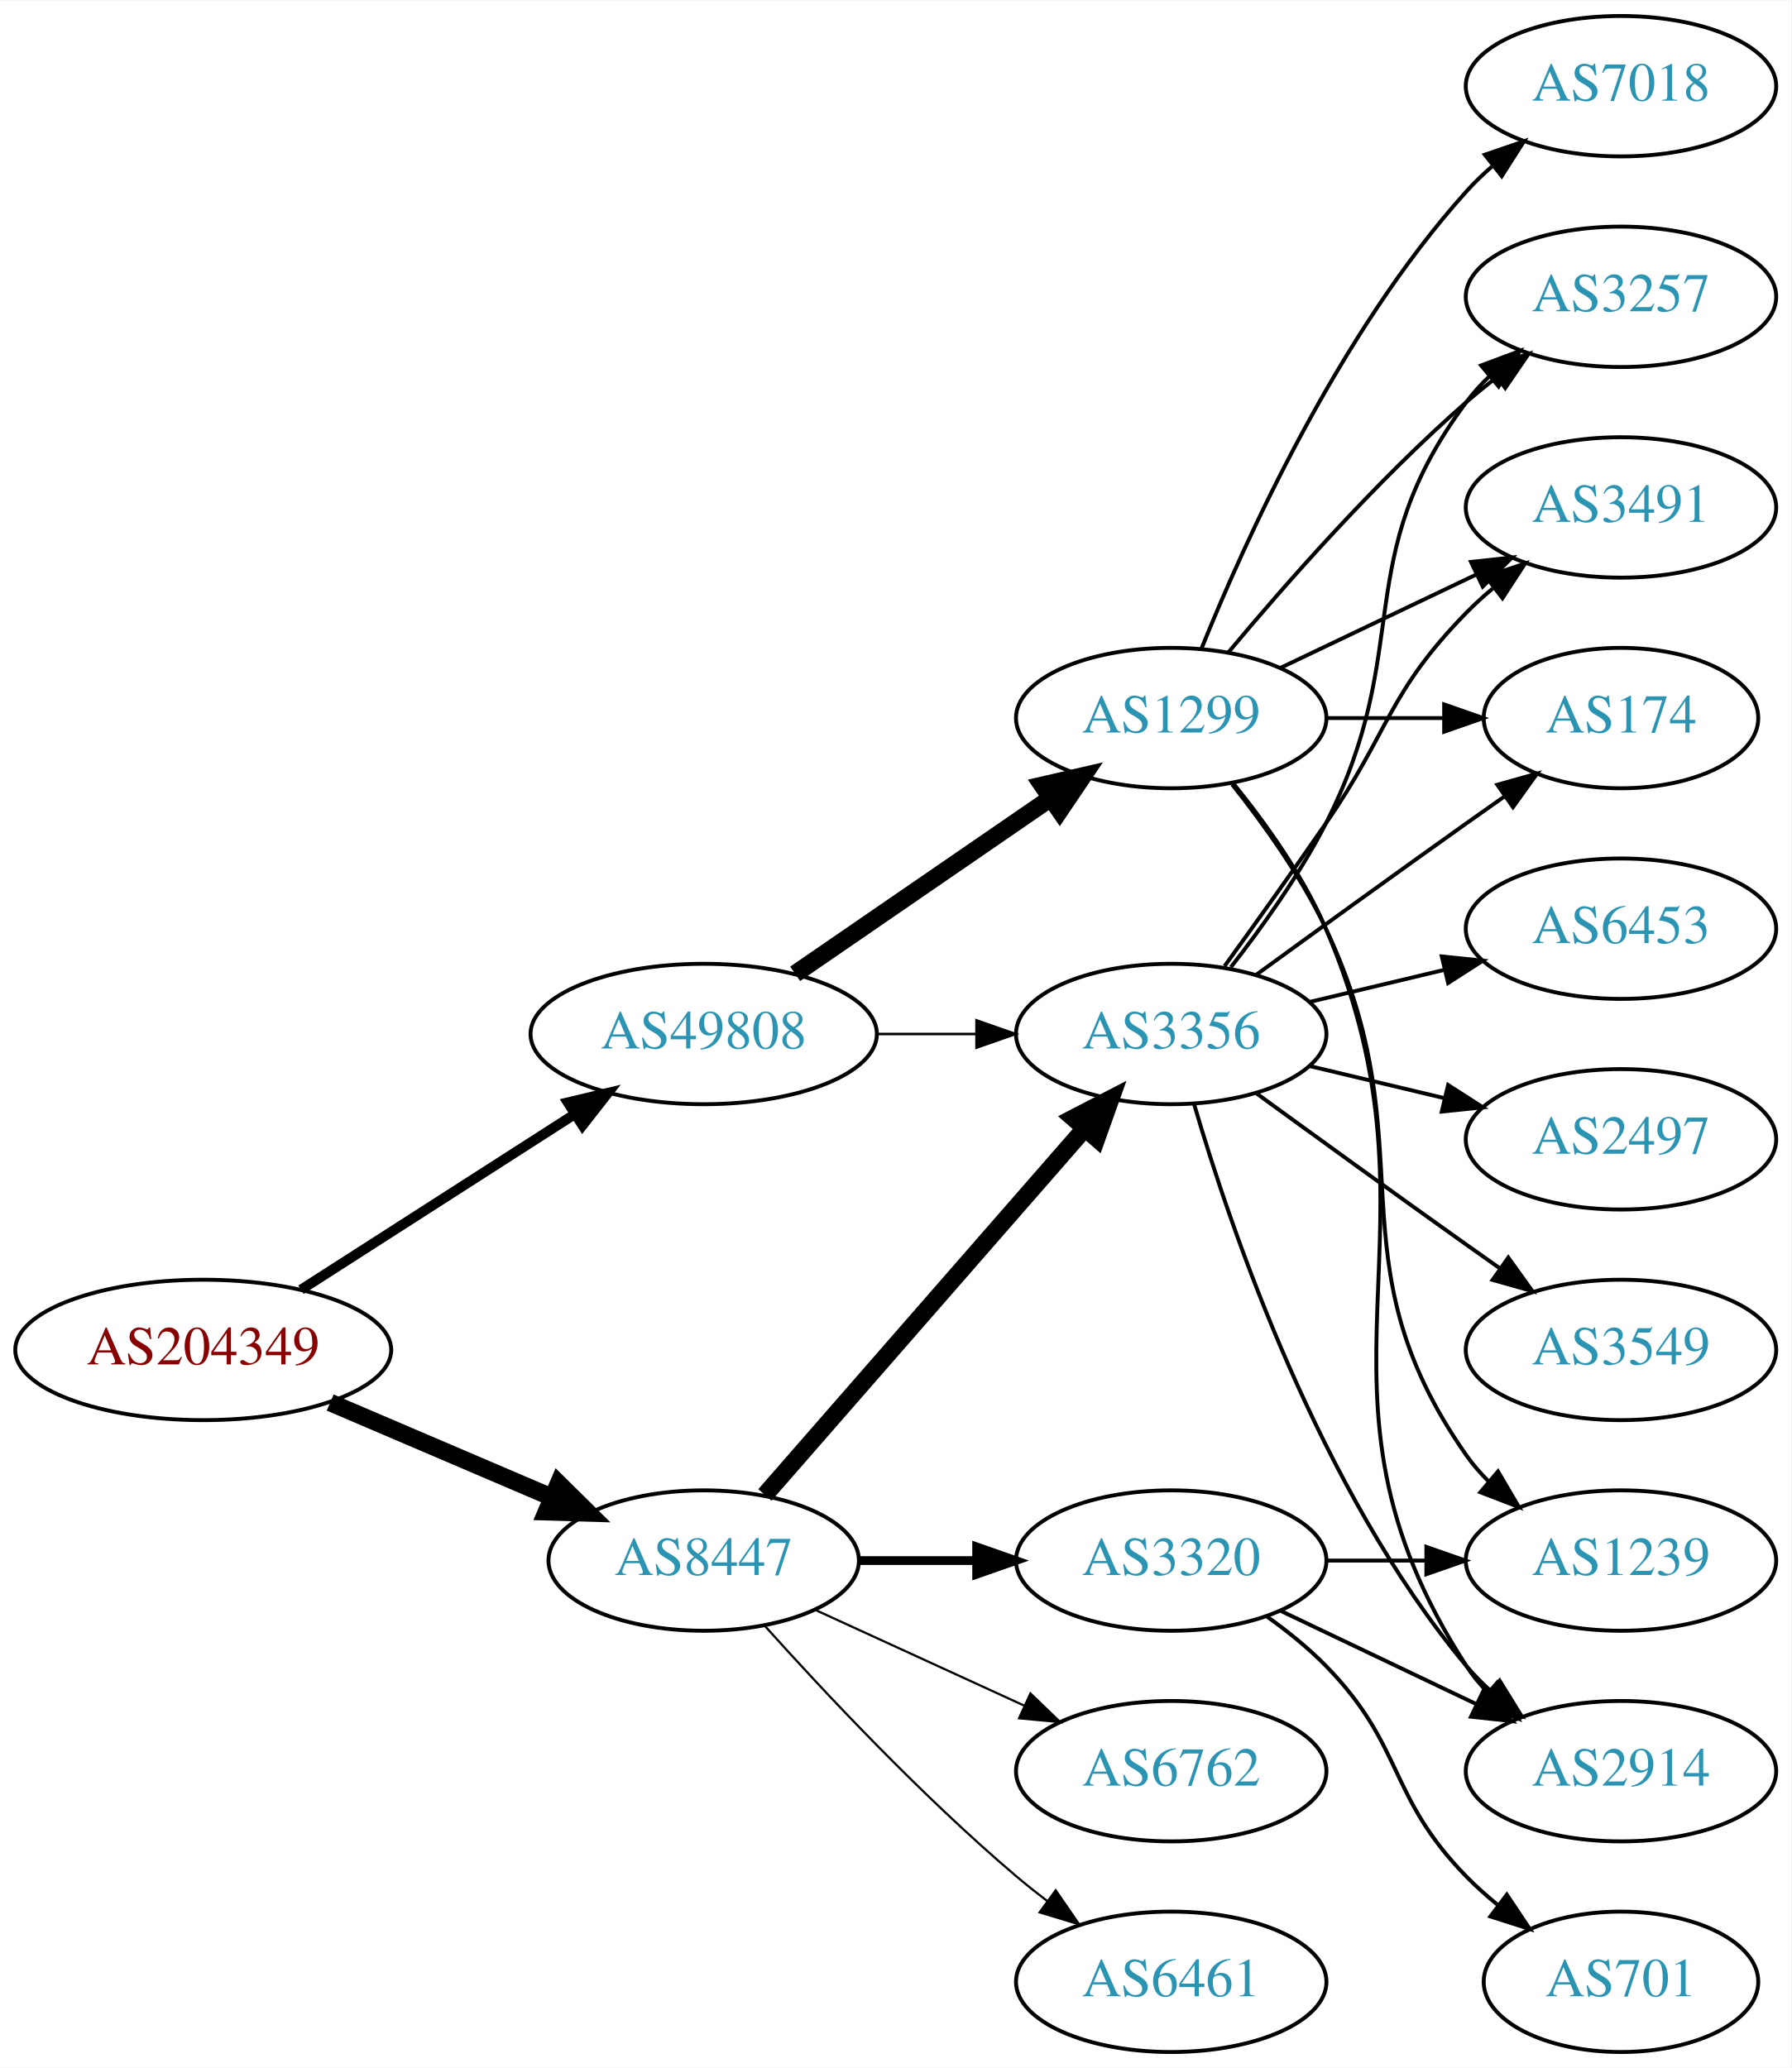
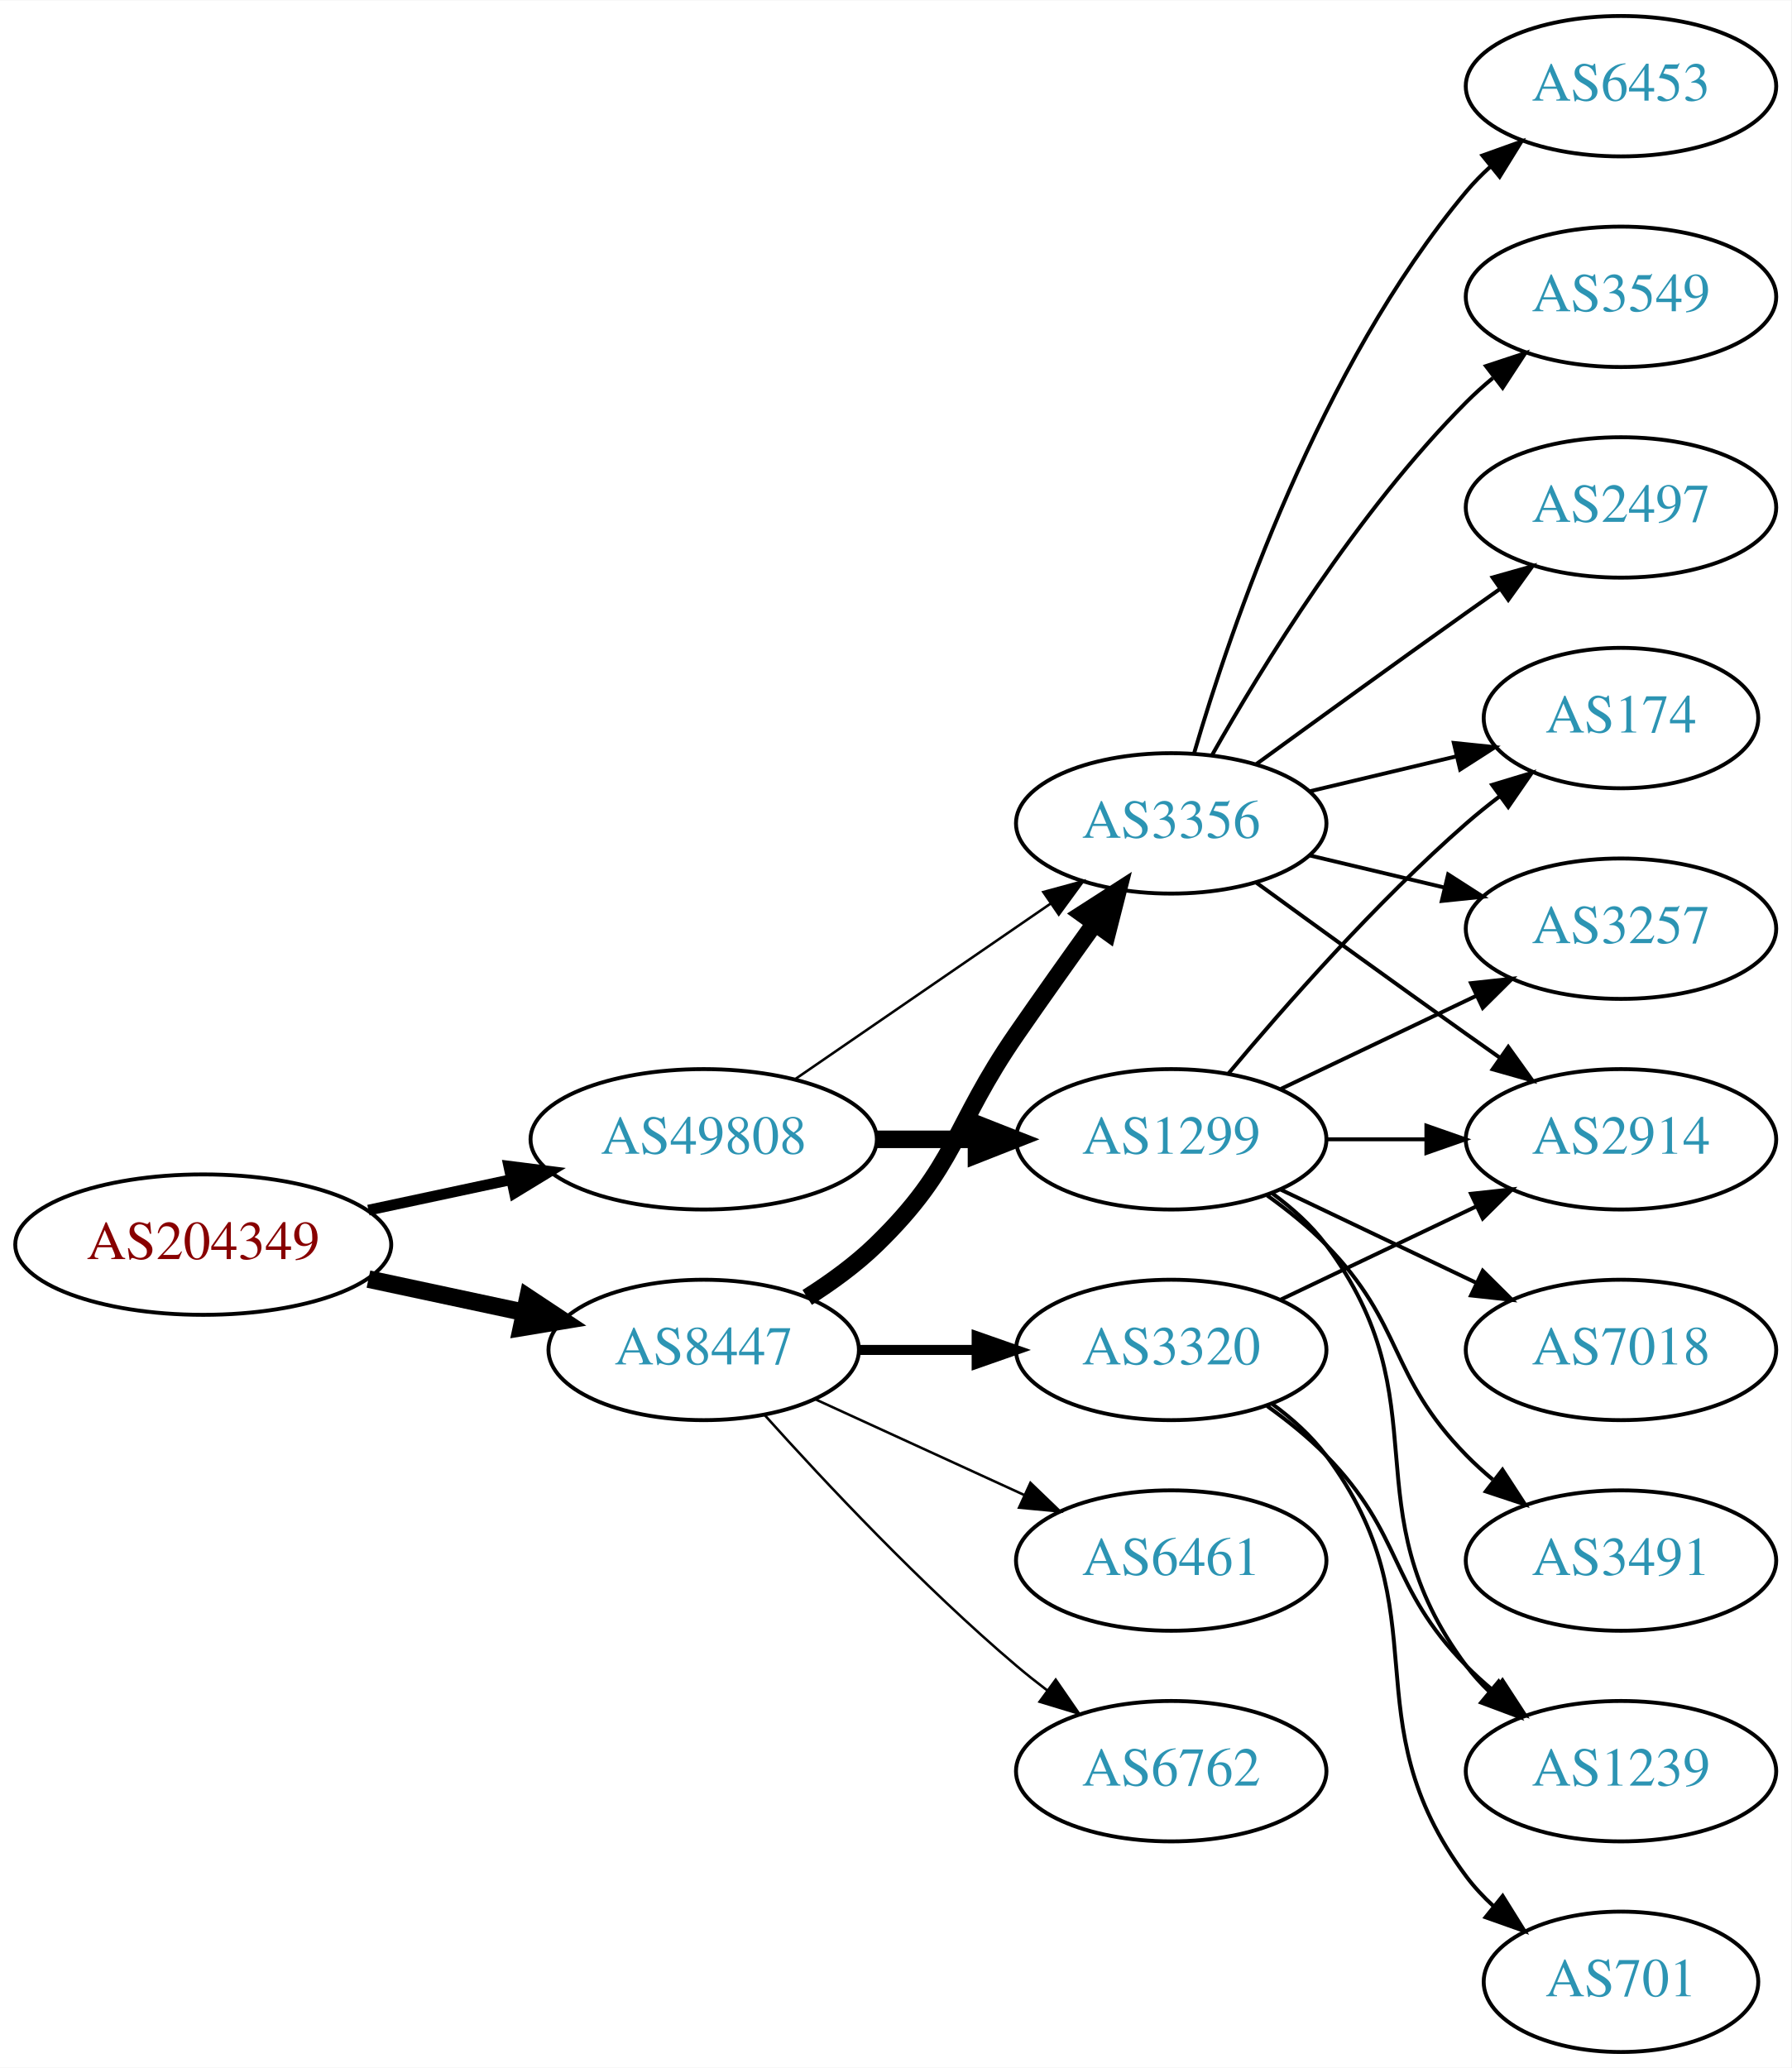
<svg xmlns="http://www.w3.org/2000/svg" xmlns:xlink="http://www.w3.org/1999/xlink" width="459pt" height="530pt" viewBox="0.00 0.00 459.17 530.00">
  <g id="graph0" class="graph" transform="scale(1 1) rotate(0) translate(4 526)">
    <polygon fill="white" stroke="none" points="-4,4 -4,-526 455.17,-526 455.17,4 -4,4" />
    <g id="node1" class="node">
      <g id="a_node1">
        <a xlink:href="/asn/204349" xlink:title="AS204349 ~ ALDI_SE [AT]">
-           <ellipse fill="#ffffff" stroke="black" cx="48.096" cy="-180" rx="48.192" ry="18" />
-           <text text-anchor="middle" x="48.096" y="-176.3" font-family="Times,serif" font-size="14.00" fill="#880000">AS204349</text>
+           <ellipse fill="#ffffff" stroke="black" cx="48.096" cy="-207" rx="48.192" ry="18" />
+           <text text-anchor="middle" x="48.096" y="-203.3" font-family="Times,serif" font-size="14.00" fill="#880000">AS204349</text>
        </a>
      </g>
    </g>
    <g id="node2" class="node">
      <g id="a_node2">
        <a xlink:href="/asn/8447" xlink:title="AS8447 ~ A1 Telekom Austria AG [AT]">
-           <ellipse fill="#ffffff" stroke="black" cx="176.388" cy="-126" rx="39.794" ry="18" />
-           <text text-anchor="middle" x="176.388" y="-122.3" font-family="Times,serif" font-size="14.00" fill="#2c94b3">AS8447</text>
+           <ellipse fill="#ffffff" stroke="black" cx="176.388" cy="-180" rx="39.794" ry="18" />
+           <text text-anchor="middle" x="176.388" y="-176.3" font-family="Times,serif" font-size="14.00" fill="#2c94b3">AS8447</text>
        </a>
      </g>
    </g>
    <g id="edge1" class="edge">
-       <path fill="none" stroke="black" stroke-width="4.5" d="M80.639,-166.513C97.776,-159.185 119.097,-150.069 137.172,-142.34" />
-       <polygon fill="black" stroke="black" stroke-width="4.5" points="139.186,-145.762 146.832,-138.21 136.089,-138.521 139.186,-145.762" />
+       <path fill="none" stroke="black" stroke-width="4.5" d="M90.448,-198.159C103.163,-195.441 117.222,-192.435 130.181,-189.665" />
+       <polygon fill="black" stroke="black" stroke-width="4.5" points="131.336,-193.444 140.292,-187.503 129.69,-185.743 131.336,-193.444" />
    </g>
    <g id="node3" class="node">
      <g id="a_node3">
        <a xlink:href="/asn/49808" xlink:title="AS49808 ~ POWERSPEED-AS [AT]">
-           <ellipse fill="#ffffff" stroke="black" cx="176.388" cy="-261" rx="44.393" ry="18" />
-           <text text-anchor="middle" x="176.388" y="-257.3" font-family="Times,serif" font-size="14.00" fill="#2c94b3">AS49808</text>
+           <ellipse fill="#ffffff" stroke="black" cx="176.388" cy="-234" rx="44.393" ry="18" />
+           <text text-anchor="middle" x="176.388" y="-230.3" font-family="Times,serif" font-size="14.00" fill="#2c94b3">AS49808</text>
        </a>
      </g>
    </g>
    <g id="edge2" class="edge">
-       <path fill="none" stroke="black" stroke-width="2.571" d="M73.147,-195.426C93.024,-208.174 121.421,-226.387 143.246,-240.385" />
-       <polygon fill="black" stroke="black" stroke-width="2.571" points="141.546,-243.453 151.853,-245.905 145.325,-237.561 141.546,-243.453" />
+       <path fill="none" stroke="black" stroke-width="2.769" d="M90.448,-215.841C102.138,-218.34 114.964,-221.082 127.027,-223.661" />
+       <polygon fill="black" stroke="black" stroke-width="2.769" points="126.428,-227.112 136.939,-225.78 127.891,-220.267 126.428,-227.112" />
    </g>
    <g id="node4" class="node">
      <g id="a_node4">
-         <a xlink:href="/asn/6461" xlink:title="AS6461 ~ Zayo Bandwidth [US]">
-           <ellipse fill="#ffffff" stroke="black" cx="296.23" cy="-18" rx="39.794" ry="18" />
-           <text text-anchor="middle" x="296.23" y="-14.3" font-family="Times,serif" font-size="14.00" fill="#2c94b3">AS6461</text>
+         <a xlink:href="/asn/3320" xlink:title="AS3320 ~ DTAG [DE]">
+           <ellipse fill="#ffffff" stroke="black" cx="296.23" cy="-180" rx="39.794" ry="18" />
+           <text text-anchor="middle" x="296.23" y="-176.3" font-family="Times,serif" font-size="14.00" fill="#2c94b3">AS3320</text>
        </a>
      </g>
    </g>
    <g id="edge3" class="edge">
-       <path fill="none" stroke="black" stroke-width="0.562" d="M192.034,-109.275C207.334,-92.235 232.432,-65.477 256.584,-45 259.081,-42.883 261.741,-40.768 264.453,-38.707" />
-       <polygon fill="black" stroke="black" stroke-width="0.562" points="266.619,-41.459 272.629,-32.734 262.489,-35.806 266.619,-41.459" />
+       <path fill="none" stroke="black" stroke-width="2.571" d="M216.3,-180C225.854,-180 236.203,-180 246.166,-180" />
+       <polygon fill="black" stroke="black" stroke-width="2.571" points="246.358,-183.5 256.358,-180 246.358,-176.5 246.358,-183.5" />
    </g>
    <g id="node5" class="node">
      <g id="a_node5">
        <a xlink:href="/asn/3356" xlink:title="AS3356 ~ Level 3 Parent, LLC [US]">
-           <ellipse fill="#ffffff" stroke="black" cx="296.23" cy="-261" rx="39.794" ry="18" />
-           <text text-anchor="middle" x="296.23" y="-257.3" font-family="Times,serif" font-size="14.00" fill="#2c94b3">AS3356</text>
+           <ellipse fill="#ffffff" stroke="black" cx="296.23" cy="-315" rx="39.794" ry="18" />
+           <text text-anchor="middle" x="296.23" y="-311.3" font-family="Times,serif" font-size="14.00" fill="#2c94b3">AS3356</text>
        </a>
      </g>
    </g>
    <g id="edge4" class="edge">
-       <path fill="none" stroke="black" stroke-width="4.5" d="M192.074,-142.825C212.651,-166.397 250.188,-209.4 273.861,-236.52" />
-       <polygon fill="black" stroke="black" stroke-width="4.5" points="271.186,-239.443 280.729,-244.387 277.119,-234.264 271.186,-239.443" />
+       <path fill="none" stroke="black" stroke-width="4.5" d="M202.917,-193.462C209.079,-197.362 215.381,-201.948 220.584,-207 241.277,-227.094 240.188,-237.269 256.584,-261 263.039,-270.344 270.25,-280.494 276.678,-289.445" />
+       <polygon fill="black" stroke="black" stroke-width="4.5" points="273.51,-291.783 282.551,-297.594 279.898,-287.179 273.51,-291.783" />
    </g>
    <g id="node6" class="node">
      <g id="a_node6">
-         <a xlink:href="/asn/3320" xlink:title="AS3320 ~ DTAG [DE]">
+         <a xlink:href="/asn/6461" xlink:title="AS6461 ~ Zayo Bandwidth [US]">
          <ellipse fill="#ffffff" stroke="black" cx="296.23" cy="-126" rx="39.794" ry="18" />
-           <text text-anchor="middle" x="296.23" y="-122.3" font-family="Times,serif" font-size="14.00" fill="#2c94b3">AS3320</text>
+           <text text-anchor="middle" x="296.23" y="-122.3" font-family="Times,serif" font-size="14.00" fill="#2c94b3">AS6461</text>
        </a>
      </g>
    </g>
    <g id="edge5" class="edge">
-       <path fill="none" stroke="black" stroke-width="2.25" d="M216.3,-126C225.854,-126 236.203,-126 246.166,-126" />
-       <polygon fill="black" stroke="black" stroke-width="2.25" points="246.358,-129.5 256.358,-126 246.358,-122.5 246.358,-129.5" />
+       <path fill="none" stroke="black" stroke-width="0.643" d="M205.016,-167.339C220.973,-160.027 241.244,-150.739 258.527,-142.819" />
+       <polygon fill="black" stroke="black" stroke-width="0.643" points="260.141,-145.929 267.774,-138.581 257.225,-139.565 260.141,-145.929" />
    </g>
    <g id="node7" class="node">
      <g id="a_node7">
        <a xlink:href="/asn/6762" xlink:title="AS6762 ~ TELECOM ITALIA SPARKLE S.p.A. [IT]">
          <ellipse fill="#ffffff" stroke="black" cx="296.23" cy="-72" rx="39.794" ry="18" />
          <text text-anchor="middle" x="296.23" y="-68.3" font-family="Times,serif" font-size="14.00" fill="#2c94b3">AS6762</text>
        </a>
      </g>
    </g>
    <g id="edge6" class="edge">
-       <path fill="none" stroke="black" stroke-width="0.562" d="M205.016,-113.339C220.973,-106.027 241.244,-96.739 258.527,-88.819" />
-       <polygon fill="black" stroke="black" stroke-width="0.562" points="260.141,-91.929 267.774,-84.581 257.225,-85.565 260.141,-91.929" />
-     </g>
-     <g id="edge18" class="edge">
-       <path fill="none" stroke="black" stroke-width="0.643" d="M220.599,-261C228.911,-261 237.674,-261 246.156,-261" />
-       <polygon fill="black" stroke="black" stroke-width="0.643" points="246.315,-264.5 256.315,-261 246.315,-257.5 246.315,-264.5" />
-     </g>
-     <g id="node17" class="node">
-       <g id="a_node17">
+       <path fill="none" stroke="black" stroke-width="0.643" d="M192.034,-163.275C207.334,-146.235 232.432,-119.477 256.584,-99 259.081,-96.883 261.741,-94.768 264.453,-92.707" />
+       <polygon fill="black" stroke="black" stroke-width="0.643" points="266.619,-95.459 272.629,-86.734 262.489,-89.806 266.619,-95.459" />
+     </g>
+     <g id="edge17" class="edge">
+       <path fill="none" stroke="black" stroke-width="0.643" d="M199.83,-249.426C218.412,-262.198 244.972,-280.455 265.352,-294.463" />
+       <polygon fill="black" stroke="black" stroke-width="0.643" points="263.443,-297.398 273.666,-300.178 267.408,-291.629 263.443,-297.398" />
+     </g>
+     <g id="node16" class="node">
+       <g id="a_node16">
        <a xlink:href="/asn/1299" xlink:title="AS1299 ~ Telia Carrier [EU]">
-           <ellipse fill="#ffffff" stroke="black" cx="296.23" cy="-342" rx="39.794" ry="18" />
-           <text text-anchor="middle" x="296.23" y="-338.3" font-family="Times,serif" font-size="14.00" fill="#2c94b3">AS1299</text>
-         </a>
-       </g>
-     </g>
-     <g id="edge17" class="edge">
-       <path fill="none" stroke="black" stroke-width="4.5" d="M199.83,-276.426C218.412,-289.198 244.972,-307.455 265.352,-321.463" />
-       <polygon fill="black" stroke="black" stroke-width="4.5" points="263.195,-324.758 273.666,-327.178 267.656,-318.269 263.195,-324.758" />
+           <ellipse fill="#ffffff" stroke="black" cx="296.23" cy="-234" rx="39.794" ry="18" />
+           <text text-anchor="middle" x="296.23" y="-230.3" font-family="Times,serif" font-size="14.00" fill="#2c94b3">AS1299</text>
+         </a>
+       </g>
+     </g>
+     <g id="edge16" class="edge">
+       <path fill="none" stroke="black" stroke-width="4.5" d="M220.599,-234C228.911,-234 237.674,-234 246.156,-234" />
+       <polygon fill="black" stroke="black" stroke-width="4.5" points="246.315,-237.938 256.315,-234 246.315,-230.063 246.315,-237.938" />
+     </g>
+     <g id="node13" class="node">
+       <g id="a_node13">
+         <a xlink:href="/asn/2914" xlink:title="AS2914 ~ NTT America, Inc. [US]">
+           <ellipse fill="#ffffff" stroke="black" cx="411.523" cy="-234" rx="39.794" ry="18" />
+           <text text-anchor="middle" x="411.523" y="-230.3" font-family="Times,serif" font-size="14.00" fill="#2c94b3">AS2914</text>
+         </a>
+       </g>
+     </g>
+     <g id="edge13" class="edge">
+       <path fill="none" stroke="black" d="M324.367,-192.934C339.361,-200.081 358.182,-209.052 374.405,-216.785" />
+       <polygon fill="black" stroke="black" points="373.075,-220.028 383.608,-221.171 376.087,-213.709 373.075,-220.028" />
+     </g>
+     <g id="node14" class="node">
+       <g id="a_node14">
+         <a xlink:href="/asn/701" xlink:title="AS701 ~ UUNET [US]">
+           <ellipse fill="#ffffff" stroke="black" cx="411.523" cy="-18" rx="35.194" ry="18" />
+           <text text-anchor="middle" x="411.523" y="-14.3" font-family="Times,serif" font-size="14.00" fill="#2c94b3">AS701</text>
+         </a>
+       </g>
+     </g>
+     <g id="edge14" class="edge">
+       <path fill="none" stroke="black" d="M322.161,-166.118C327.237,-162.389 332.155,-157.984 335.877,-153 366.148,-112.458 341.605,-85.542 371.877,-45 373.884,-42.311 376.24,-39.791 378.781,-37.455" />
+       <polygon fill="black" stroke="black" points="381.196,-40.004 386.797,-31.011 376.81,-34.548 381.196,-40.004" />
+     </g>
+     <g id="node15" class="node">
+       <g id="a_node15">
+         <a xlink:href="/asn/1239" xlink:title="AS1239 ~ Sprint [US]">
+           <ellipse fill="#ffffff" stroke="black" cx="411.523" cy="-72" rx="39.794" ry="18" />
+           <text text-anchor="middle" x="411.523" y="-68.3" font-family="Times,serif" font-size="14.00" fill="#2c94b3">AS1239</text>
+         </a>
+       </g>
+     </g>
+     <g id="edge15" class="edge">
+       <path fill="none" stroke="black" d="M320.824,-165.611C326.08,-161.852 331.412,-157.563 335.877,-153 356.049,-132.383 351.704,-119.617 371.877,-99 373.969,-96.861 376.253,-94.782 378.63,-92.79" />
+       <polygon fill="black" stroke="black" points="381.148,-95.268 386.929,-86.389 376.873,-89.725 381.148,-95.268" />
    </g>
    <g id="node8" class="node">
      <g id="a_node8">
-         <a xlink:href="/asn/3257" xlink:title="AS3257 ~ GTT [DE]">
-           <ellipse fill="#ffffff" stroke="black" cx="411.523" cy="-450" rx="39.794" ry="18" />
-           <text text-anchor="middle" x="411.523" y="-446.3" font-family="Times,serif" font-size="14.00" fill="#2c94b3">AS3257</text>
+         <a xlink:href="/asn/6453" xlink:title="AS6453 ~ TATA COMMUNICATIONS (AMERICA) INC [US]">
+           <ellipse fill="#ffffff" stroke="black" cx="411.523" cy="-504" rx="39.794" ry="18" />
+           <text text-anchor="middle" x="411.523" y="-500.3" font-family="Times,serif" font-size="14.00" fill="#2c94b3">AS6453</text>
        </a>
      </g>
    </g>
    <g id="edge7" class="edge">
-       <path fill="none" stroke="black" d="M311.527,-278.14C319.513,-288.353 329.174,-301.853 335.877,-315 358.857,-360.077 341.605,-382.458 371.877,-423 373.621,-425.336 375.628,-427.545 377.792,-429.617" />
-       <polygon fill="black" stroke="black" points="375.67,-432.405 385.592,-436.118 380.151,-427.027 375.67,-432.405" />
+       <path fill="none" stroke="black" d="M302.104,-333.002C311.418,-364.844 334.235,-431.981 371.877,-477 373.747,-479.237 375.845,-481.374 378.072,-483.396" />
+       <polygon fill="black" stroke="black" points="376.015,-486.234 385.99,-489.804 380.418,-480.793 376.015,-486.234" />
    </g>
    <g id="node9" class="node">
      <g id="a_node9">
-         <a xlink:href="/asn/6453" xlink:title="AS6453 ~ TATA COMMUNICATIONS (AMERICA) INC [US]">
-           <ellipse fill="#ffffff" stroke="black" cx="411.523" cy="-288" rx="39.794" ry="18" />
-           <text text-anchor="middle" x="411.523" y="-284.3" font-family="Times,serif" font-size="14.00" fill="#2c94b3">AS6453</text>
-         </a>
-       </g>
-     </g>
-     <g id="edge8" class="edge">
-       <path fill="none" stroke="black" d="M331.837,-269.248C342.709,-271.838 354.863,-274.735 366.305,-277.462" />
-       <polygon fill="black" stroke="black" points="365.589,-280.889 376.128,-279.803 367.212,-274.08 365.589,-280.889" />
-     </g>
-     <g id="node10" class="node">
-       <g id="a_node10">
-         <a xlink:href="/asn/2497" xlink:title="AS2497 ~ Internet Initiative Japan Inc. [JP]">
-           <ellipse fill="#ffffff" stroke="black" cx="411.523" cy="-234" rx="39.794" ry="18" />
-           <text text-anchor="middle" x="411.523" y="-230.3" font-family="Times,serif" font-size="14.00" fill="#2c94b3">AS2497</text>
-         </a>
-       </g>
-     </g>
-     <g id="edge9" class="edge">
-       <path fill="none" stroke="black" d="M331.837,-252.752C342.709,-250.162 354.863,-247.265 366.305,-244.538" />
-       <polygon fill="black" stroke="black" points="367.212,-247.92 376.128,-242.197 365.589,-241.111 367.212,-247.92" />
-     </g>
-     <g id="node11" class="node">
-       <g id="a_node11">
-         <a xlink:href="/asn/3491" xlink:title="AS3491 ~ PCCW Global, Inc. [US]">
-           <ellipse fill="#ffffff" stroke="black" cx="411.523" cy="-396" rx="39.794" ry="18" />
-           <text text-anchor="middle" x="411.523" y="-392.3" font-family="Times,serif" font-size="14.00" fill="#2c94b3">AS3491</text>
-         </a>
-       </g>
-     </g>
-     <g id="edge10" class="edge">
-       <path fill="none" stroke="black" d="M309.909,-278.406C317.525,-288.937 327.358,-302.67 335.877,-315 352.272,-338.731 351.704,-348.383 371.877,-369 373.969,-371.139 376.253,-373.218 378.63,-375.21" />
-       <polygon fill="black" stroke="black" points="376.873,-378.275 386.929,-381.611 381.148,-372.732 376.873,-378.275" />
-     </g>
-     <g id="node12" class="node">
-       <g id="a_node12">
-         <a xlink:href="/asn/2914" xlink:title="AS2914 ~ NTT America, Inc. [US]">
-           <ellipse fill="#ffffff" stroke="black" cx="411.523" cy="-72" rx="39.794" ry="18" />
-           <text text-anchor="middle" x="411.523" y="-68.3" font-family="Times,serif" font-size="14.00" fill="#2c94b3">AS2914</text>
-         </a>
-       </g>
-     </g>
-     <g id="edge11" class="edge">
-       <path fill="none" stroke="black" d="M302.104,-242.998C311.418,-211.156 334.235,-144.019 371.877,-99 373.747,-96.763 375.845,-94.626 378.072,-92.604" />
-       <polygon fill="black" stroke="black" points="380.418,-95.207 385.99,-86.196 376.015,-89.766 380.418,-95.207" />
-     </g>
-     <g id="node13" class="node">
-       <g id="a_node13">
-         <a xlink:href="/asn/3549" xlink:title="AS3549 ~ Level 3 Parent, LLC [US]">
-           <ellipse fill="#ffffff" stroke="black" cx="411.523" cy="-180" rx="39.794" ry="18" />
-           <text text-anchor="middle" x="411.523" y="-176.3" font-family="Times,serif" font-size="14.00" fill="#2c94b3">AS3549</text>
-         </a>
-       </g>
-     </g>
-     <g id="edge12" class="edge">
-       <path fill="none" stroke="black" d="M318.078,-245.778C333.012,-234.909 353.626,-219.975 371.877,-207 374.697,-204.995 377.64,-202.915 380.588,-200.841" />
-       <polygon fill="black" stroke="black" points="382.634,-203.681 388.813,-195.074 378.616,-197.95 382.634,-203.681" />
-     </g>
-     <g id="node14" class="node">
-       <g id="a_node14">
        <a xlink:href="/asn/174" xlink:title="AS174 ~ Cogent Communications [US]">
          <ellipse fill="#ffffff" stroke="black" cx="411.523" cy="-342" rx="35.194" ry="18" />
          <text text-anchor="middle" x="411.523" y="-338.3" font-family="Times,serif" font-size="14.00" fill="#2c94b3">AS174</text>
        </a>
      </g>
    </g>
-     <g id="edge13" class="edge">
-       <path fill="none" stroke="black" d="M318.078,-276.222C333.012,-287.091 353.626,-302.025 371.877,-315 375.087,-317.282 378.456,-319.661 381.811,-322.018" />
-       <polygon fill="black" stroke="black" points="379.823,-324.899 390.021,-327.77 383.839,-319.166 379.823,-324.899" />
-     </g>
-     <g id="edge15" class="edge">
-       <path fill="none" stroke="black" d="M324.367,-113.066C339.361,-105.919 358.182,-96.948 374.405,-89.215" />
-       <polygon fill="black" stroke="black" points="376.087,-92.291 383.608,-84.829 373.075,-85.972 376.087,-92.291" />
-     </g>
-     <g id="node15" class="node">
-       <g id="a_node15">
-         <a xlink:href="/asn/1239" xlink:title="AS1239 ~ Sprint [US]">
-           <ellipse fill="#ffffff" stroke="black" cx="411.523" cy="-126" rx="39.794" ry="18" />
-           <text text-anchor="middle" x="411.523" y="-122.3" font-family="Times,serif" font-size="14.00" fill="#2c94b3">AS1239</text>
-         </a>
-       </g>
-     </g>
-     <g id="edge14" class="edge">
-       <path fill="none" stroke="black" d="M335.902,-126C344.105,-126 352.869,-126 361.401,-126" />
-       <polygon fill="black" stroke="black" points="361.641,-129.5 371.641,-126 361.641,-122.5 361.641,-129.5" />
-     </g>
-     <g id="node16" class="node">
-       <g id="a_node16">
-         <a xlink:href="/asn/701" xlink:title="AS701 ~ UUNET [US]">
-           <ellipse fill="#ffffff" stroke="black" cx="411.523" cy="-18" rx="35.194" ry="18" />
-           <text text-anchor="middle" x="411.523" y="-14.3" font-family="Times,serif" font-size="14.00" fill="#2c94b3">AS701</text>
-         </a>
-       </g>
-     </g>
-     <g id="edge16" class="edge">
-       <path fill="none" stroke="black" d="M320.824,-111.611C326.08,-107.852 331.412,-103.563 335.877,-99 356.049,-78.383 351.704,-65.617 371.877,-45 374.356,-42.466 377.102,-40.017 379.955,-37.696" />
-       <polygon fill="black" stroke="black" points="382.257,-40.343 388.14,-31.532 378.046,-34.752 382.257,-40.343" />
+     <g id="edge8" class="edge">
+       <path fill="none" stroke="black" d="M331.837,-323.248C343.632,-326.058 356.937,-329.229 369.204,-332.153" />
+       <polygon fill="black" stroke="black" points="368.67,-335.624 379.209,-334.537 370.293,-328.814 368.67,-335.624" />
+     </g>
+     <g id="node10" class="node">
+       <g id="a_node10">
+         <a xlink:href="/asn/3549" xlink:title="AS3549 ~ Level 3 Parent, LLC [US]">
+           <ellipse fill="#ffffff" stroke="black" cx="411.523" cy="-450" rx="39.794" ry="18" />
+           <text text-anchor="middle" x="411.523" y="-446.3" font-family="Times,serif" font-size="14.00" fill="#2c94b3">AS3549</text>
+         </a>
+       </g>
+     </g>
+     <g id="edge9" class="edge">
+       <path fill="none" stroke="black" d="M306.69,-332.49C319.472,-355.096 343.904,-394.886 371.877,-423 373.987,-425.121 376.283,-427.188 378.669,-429.171" />
+       <polygon fill="black" stroke="black" points="376.921,-432.242 386.984,-435.556 381.184,-426.69 376.921,-432.242" />
+     </g>
+     <g id="node11" class="node">
+       <g id="a_node11">
+         <a xlink:href="/asn/3257" xlink:title="AS3257 ~ GTT [DE]">
+           <ellipse fill="#ffffff" stroke="black" cx="411.523" cy="-288" rx="39.794" ry="18" />
+           <text text-anchor="middle" x="411.523" y="-284.3" font-family="Times,serif" font-size="14.00" fill="#2c94b3">AS3257</text>
+         </a>
+       </g>
+     </g>
+     <g id="edge10" class="edge">
+       <path fill="none" stroke="black" d="M331.837,-306.752C342.709,-304.162 354.863,-301.265 366.305,-298.538" />
+       <polygon fill="black" stroke="black" points="367.212,-301.92 376.128,-296.197 365.589,-295.111 367.212,-301.92" />
+     </g>
+     <g id="node12" class="node">
+       <g id="a_node12">
+         <a xlink:href="/asn/2497" xlink:title="AS2497 ~ Internet Initiative Japan Inc. [JP]">
+           <ellipse fill="#ffffff" stroke="black" cx="411.523" cy="-396" rx="39.794" ry="18" />
+           <text text-anchor="middle" x="411.523" y="-392.3" font-family="Times,serif" font-size="14.00" fill="#2c94b3">AS2497</text>
+         </a>
+       </g>
+     </g>
+     <g id="edge11" class="edge">
+       <path fill="none" stroke="black" d="M318.078,-330.222C333.012,-341.091 353.626,-356.025 371.877,-369 374.697,-371.005 377.64,-373.085 380.588,-375.159" />
+       <polygon fill="black" stroke="black" points="378.616,-378.05 388.813,-380.926 382.634,-372.319 378.616,-378.05" />
+     </g>
+     <g id="edge12" class="edge">
+       <path fill="none" stroke="black" d="M318.078,-299.778C333.012,-288.909 353.626,-273.975 371.877,-261 374.697,-258.995 377.64,-256.915 380.588,-254.841" />
+       <polygon fill="black" stroke="black" points="382.634,-257.681 388.813,-249.074 378.616,-251.95 382.634,-257.681" />
+     </g>
+     <g id="edge23" class="edge">
+       <path fill="none" stroke="black" d="M310.86,-250.817C325.143,-267.929 348.689,-294.745 371.877,-315 374.546,-317.332 377.419,-319.648 380.35,-321.886" />
+       <polygon fill="black" stroke="black" points="378.5,-324.87 388.641,-327.939 382.627,-319.216 378.5,-324.87" />
+     </g>
+     <g id="edge18" class="edge">
+       <path fill="none" stroke="black" d="M324.367,-246.934C339.361,-254.081 358.182,-263.052 374.405,-270.785" />
+       <polygon fill="black" stroke="black" points="373.075,-274.028 383.608,-275.171 376.087,-267.709 373.075,-274.028" />
    </g>
    <g id="edge20" class="edge">
-       <path fill="none" stroke="black" d="M310.86,-358.817C325.143,-375.929 348.689,-402.745 371.877,-423 374.342,-425.154 376.981,-427.294 379.678,-429.372" />
-       <polygon fill="black" stroke="black" points="377.703,-432.264 387.832,-435.37 381.851,-426.625 377.703,-432.264" />
-     </g>
-     <g id="edge24" class="edge">
-       <path fill="none" stroke="black" d="M324.367,-354.934C339.361,-362.081 358.182,-371.052 374.405,-378.785" />
-       <polygon fill="black" stroke="black" points="373.075,-382.028 383.608,-383.171 376.087,-375.709 373.075,-382.028" />
+       <path fill="none" stroke="black" d="M335.902,-234C344.105,-234 352.869,-234 361.401,-234" />
+       <polygon fill="black" stroke="black" points="361.641,-237.5 371.641,-234 361.641,-230.5 361.641,-237.5" />
+     </g>
+     <g id="edge22" class="edge">
+       <path fill="none" stroke="black" d="M322.161,-220.118C327.237,-216.389 332.155,-211.984 335.877,-207 366.148,-166.458 341.605,-139.542 371.877,-99 373.621,-96.664 375.628,-94.455 377.792,-92.383" />
+       <polygon fill="black" stroke="black" points="380.151,-94.973 385.592,-85.882 375.67,-89.595 380.151,-94.973" />
+     </g>
+     <g id="node17" class="node">
+       <g id="a_node17">
+         <a xlink:href="/asn/7018" xlink:title="AS7018 ~ AT&amp;T Services, Inc. [US]">
+           <ellipse fill="#ffffff" stroke="black" cx="411.523" cy="-180" rx="39.794" ry="18" />
+           <text text-anchor="middle" x="411.523" y="-176.3" font-family="Times,serif" font-size="14.00" fill="#2c94b3">AS7018</text>
+         </a>
+       </g>
    </g>
    <g id="edge19" class="edge">
-       <path fill="none" stroke="black" d="M312.196,-325.173C320.405,-315.065 330.066,-301.565 335.877,-288 369.545,-209.397 325.402,-170.778 371.877,-99 373.461,-96.552 375.353,-94.263 377.437,-92.136" />
-       <polygon fill="black" stroke="black" points="379.805,-94.715 385.087,-85.53 375.23,-89.416 379.805,-94.715" />
-     </g>
-     <g id="edge22" class="edge">
-       <path fill="none" stroke="black" d="M335.902,-342C345.608,-342 356.098,-342 366.061,-342" />
-       <polygon fill="black" stroke="black" points="366.198,-345.5 376.198,-342 366.198,-338.5 366.198,-345.5" />
-     </g>
-     <g id="edge21" class="edge">
-       <path fill="none" stroke="black" d="M311.83,-325.009C319.918,-314.845 329.579,-301.345 335.877,-288 362.376,-231.841 336.263,-203.869 371.877,-153 373.549,-150.611 375.504,-148.365 377.631,-146.267" />
-       <polygon fill="black" stroke="black" points="379.996,-148.851 385.364,-139.716 375.471,-143.51 379.996,-148.851" />
+       <path fill="none" stroke="black" d="M324.367,-221.066C339.361,-213.919 358.182,-204.948 374.405,-197.215" />
+       <polygon fill="black" stroke="black" points="376.087,-200.291 383.608,-192.829 373.075,-193.972 376.087,-200.291" />
    </g>
    <g id="node18" class="node">
      <g id="a_node18">
-         <a xlink:href="/asn/7018" xlink:title="AS7018 ~ AT&amp;T Services, Inc. [US]">
-           <ellipse fill="#ffffff" stroke="black" cx="411.523" cy="-504" rx="39.794" ry="18" />
-           <text text-anchor="middle" x="411.523" y="-500.3" font-family="Times,serif" font-size="14.00" fill="#2c94b3">AS7018</text>
-         </a>
-       </g>
-     </g>
-     <g id="edge23" class="edge">
-       <path fill="none" stroke="black" d="M303.978,-359.787C315.029,-387.243 339.082,-440.578 371.877,-477 373.879,-479.224 376.098,-481.363 378.43,-483.397" />
-       <polygon fill="black" stroke="black" points="376.628,-486.433 386.649,-489.873 380.961,-480.935 376.628,-486.433" />
+         <a xlink:href="/asn/3491" xlink:title="AS3491 ~ PCCW Global, Inc. [US]">
+           <ellipse fill="#ffffff" stroke="black" cx="411.523" cy="-126" rx="39.794" ry="18" />
+           <text text-anchor="middle" x="411.523" y="-122.3" font-family="Times,serif" font-size="14.00" fill="#2c94b3">AS3491</text>
+         </a>
+       </g>
+     </g>
+     <g id="edge21" class="edge">
+       <path fill="none" stroke="black" d="M320.824,-219.611C326.08,-215.852 331.412,-211.563 335.877,-207 356.049,-186.383 351.704,-173.617 371.877,-153 373.969,-150.861 376.253,-148.782 378.63,-146.79" />
+       <polygon fill="black" stroke="black" points="381.148,-149.268 386.929,-140.389 376.873,-143.725 381.148,-149.268" />
    </g>
  </g>
</svg>
